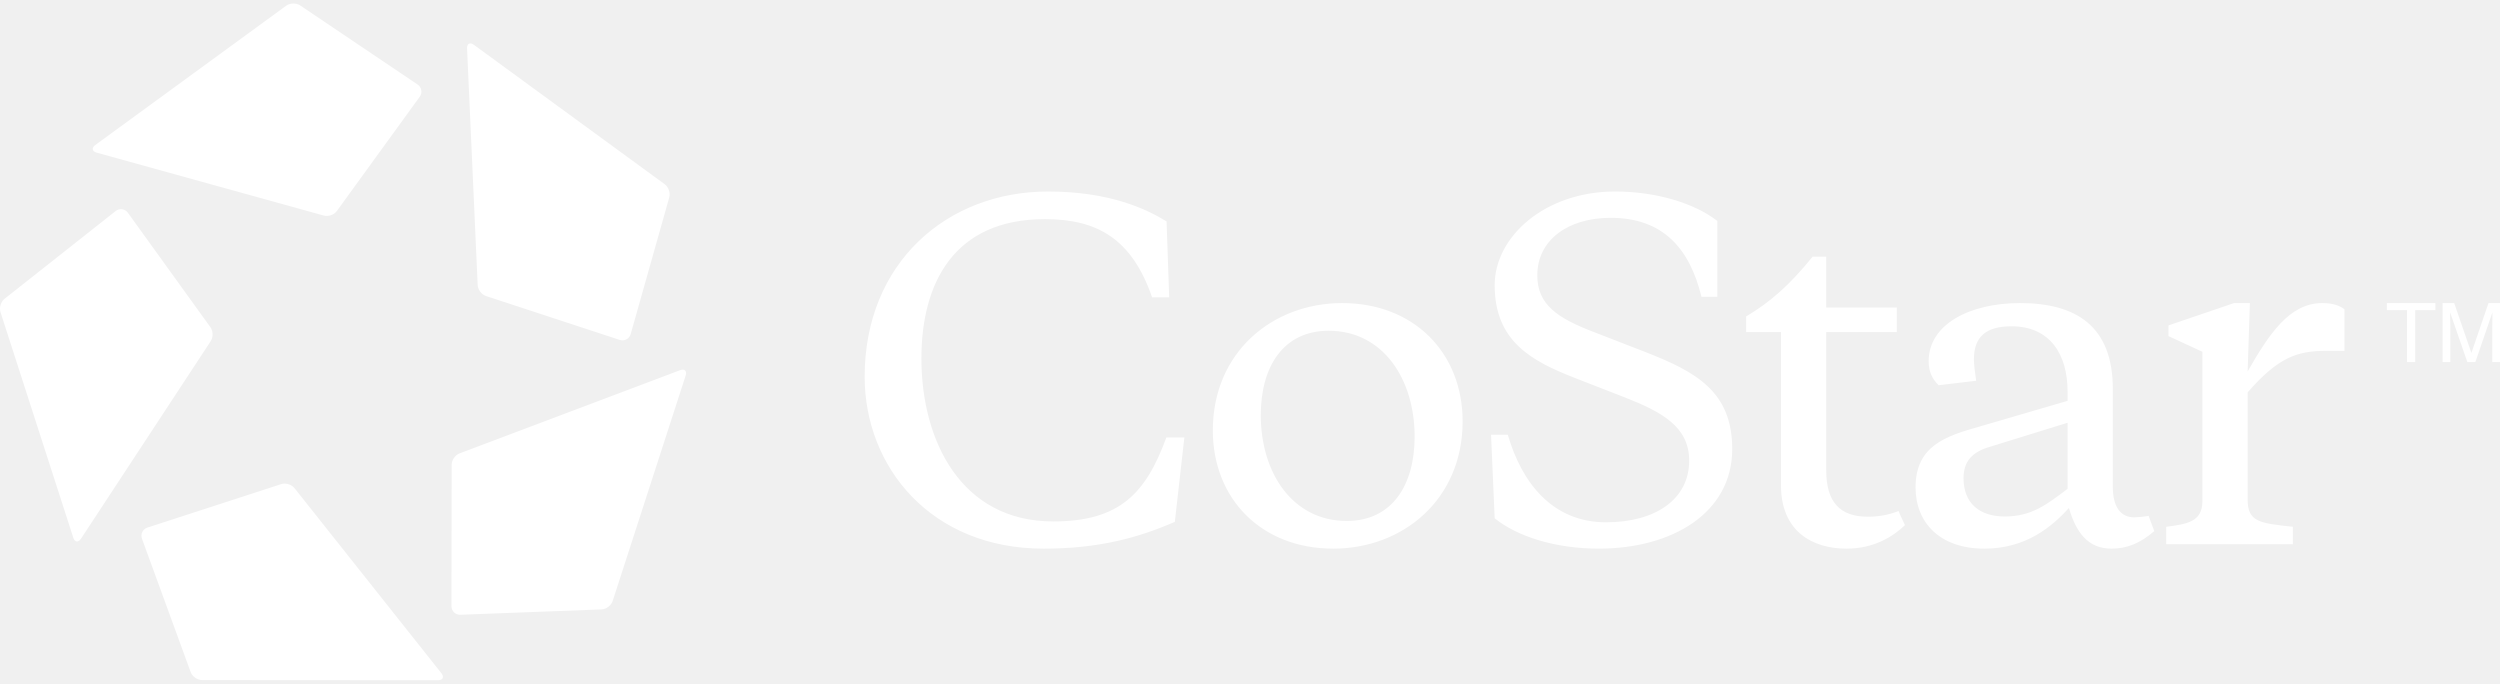
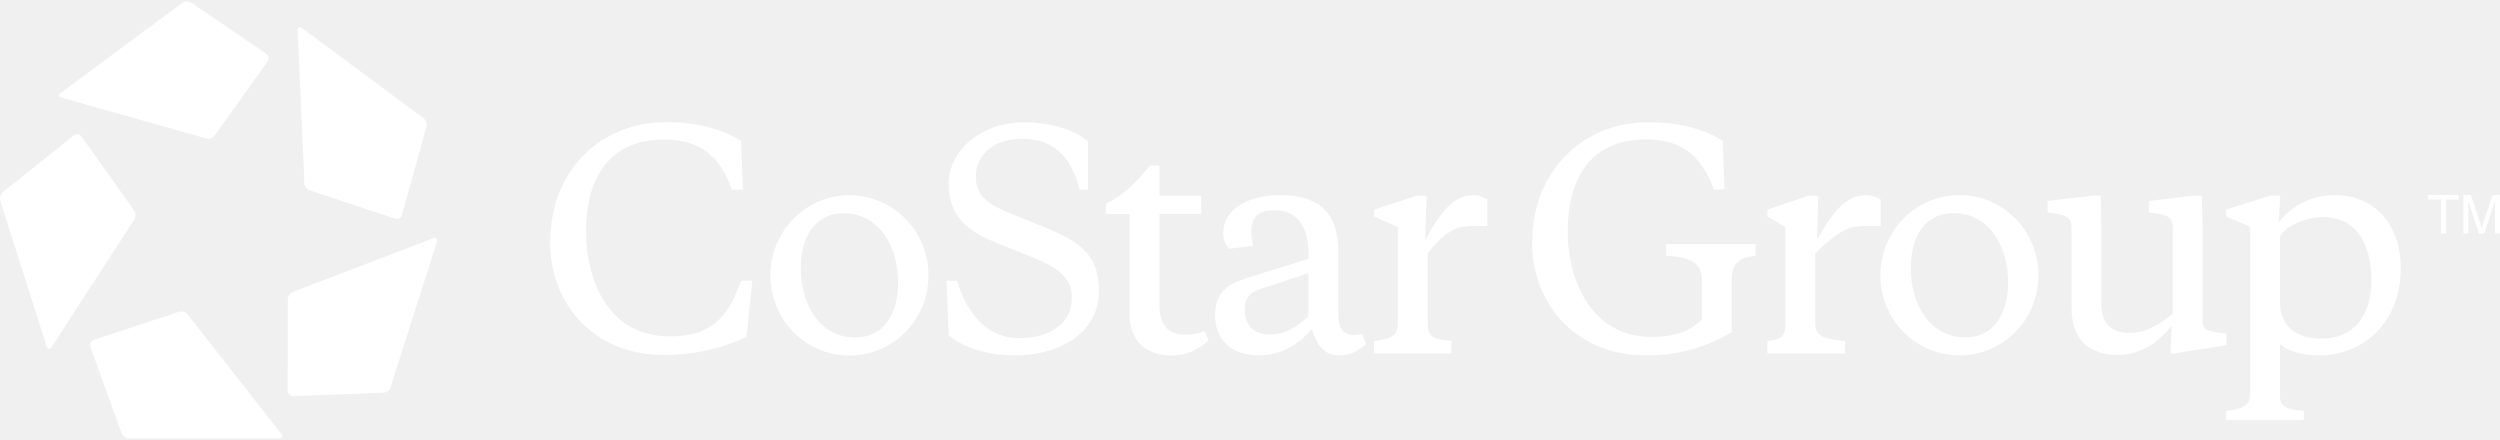
- <svg xmlns="http://www.w3.org/2000/svg" class="csg-tui-icon-svg css-uui-lrqb7u" viewBox="0 0 266 72" width="117" height="32" stroke="none" fill="#fff" role="img">
-   <g stroke="none" stroke-width="1" fill="none" fill-rule="evenodd">
-     <path d="m10.271 15.861 24.176 6.698c.485.132 1.105-.08 1.392-.481l8.837-12.182c.285-.414.184-.981-.229-1.269l-12.517-8.431c-.408-.273-1.067-.259-1.471.031l-20.326 14.831c-.402.299-.339.661 .138.803zm39.424-11.09 1.129 25.17c.016.499 .416 1.026.885 1.18l14.259 4.679c.483.144 .987-.132 1.132-.61l4.111-14.568c.135-.471-.083-1.101-.485-1.395l-20.317-14.843c-.407-.289-.73-.118-.715.387zm22.679 34.235-23.475 8.856c-.469.173-.841.714-.841 1.21l-.024 15.072c.013.503 .425.904 .928.892l15.053-.572c.495-.017 1.016-.419 1.172-.893l7.772-24c.149-.48-.118-.738-.584-.565zm-25.401 32.259-15.636-19.699c-.307-.393-.939-.586-1.407-.434l-14.271 4.635c-.473.167-.724.684-.558 1.164l5.189 14.213c.171.463 .714.839 1.212.839l25.118.017c.501-.007.661-.338.353-.735zm-39.171-14.417-7.75-24.012c-.153-.475.037-1.108.425-1.414l11.844-9.357c.4-.304.97-.224 1.273.178l8.798 12.202c.292.401 .301 1.062.027 1.479l-13.811 21.033c-.287.412-.645.364-.806-.109z" fill="#fff" />
-     <path d="m259.892 38.15h.824v-3.706c0-.147-.004-.379-.012-.694-.01-.315-.014-.55-.014-.703v-.192l1.835 5.295h.853l1.817-5.295c0 .339-.002.658-.008.954-.006.296-.01.507-.01.635v3.706h.823v-6.277h-1.226l-1.817 5.307-1.829-5.307h-1.236v6.277zm-5.928-6.277v.748h2.143v5.53h.871v-5.53h2.145v-.748h-5.159zm-33.974 12.732-8.424 2.608c-1.687.522-2.646 1.476-2.646 3.282 0 2.706 1.729 4.083 4.383 4.083 2.834 0 4.426-1.233 6.687-2.943v-7.029zm8.623 9.906c.169.5 .481 1.27.604 1.622-1.512 1.313-2.936 1.867-4.555 1.867-2.504 0-3.754-1.711-4.529-4.324-1.778 1.948-4.522 4.324-9.002 4.324-4.762 0-7.316-2.803-7.316-6.509 0-4.42 3.179-5.466 6.886-6.504l9.289-2.714v-.996c0-3.896-1.828-6.935-5.967-6.935-2.699 0-3.998 1.095-3.998 3.516 0 .478.097 1.334.24 2.278l-3.998.477c-.671-.665-1.058-1.42-1.058-2.565 0-3.897 4.334-6.177 9.728-6.177 5.922 0 9.867 2.425 9.867 9.123v10.448c0 2.088.819 3.226 2.265 3.226.324 0 .948-.05 1.544-.157zm18.481-22.64c-3.515 0-5.683 3.33-7.945 7.274l.239-7.274h-1.682l-6.981 2.376v1.139l3.608 1.666v15.911c0 2.186-1.633 2.424-3.848 2.71v1.852h13.479v-1.852c-3.563-.381-4.815-.524-4.815-2.898v-11.403c3.229-3.702 5.247-4.417 8.331-4.417h1.973v-4.419c-.481-.38-1.204-.665-2.359-.665zm-48.355 22.73c-2.939 0-4.428-1.518-4.428-4.938v-14.704h7.51v-2.61h-7.51v-5.419h-1.444c-2.46 3.039-4.528 4.847-7.081 6.366v1.663h3.709v16.296c0 4.892 3.321 6.745 6.978 6.745 2.924 0 4.954-1.291 6.218-2.503-.217-.475-.468-.943-.68-1.501-1.096.433-2.168.605-3.272.605zm-86.689.503c-9.77 0-14.012-8.556-14.012-17.339 0-8.077 3.502-14.824 13.136-14.824 5.53 0 9.241 2.044 11.407 8.316h1.82l-.277-8.075c-2.255-1.376-6.127-3.181-12.626-3.181-10.74 0-19.498 7.595-19.498 19.709 0 9.598 7.054 18.291 19.038 18.291 5.943 0 10.137-1.19 13.964-2.851l1.014-8.981h-1.914c-2.168 5.896-4.909 8.937-12.052 8.937zm38.466-9.027c0-6.129-3.37-11.261-9.147-11.261-4.811 0-7.221 3.803-7.221 8.981 0 6.127 3.371 11.257 9.148 11.257 4.811 0 7.22-3.8 7.22-8.977zm5.107-1.615c0 8.313-6.359 13.538-13.772 13.538-7.606 0-12.806-5.272-12.806-12.589 0-8.314 6.353-13.54 13.767-13.54 7.609 0 12.811 5.273 12.811 12.591zm28.686 2.942c0 6.796-6.391 10.595-14.196 10.595-4.617 0-8.673-1.285-11.08-3.231l-.385-8.885h1.783c1.493 5.135 4.767 9.313 10.446 9.313 5.296 0 8.851-2.468 8.851-6.557 0-3.606-2.881-5.178-6.878-6.743l-5.247-2.043c-4.623-1.805-8.57-3.896-8.57-9.884 0-5.171 5.352-9.969 12.812-9.969 4.342 0 8.418 1.229 10.878 3.131v8.075h-1.686c-1.253-5.13-4.08-8.405-9.67-8.405-4.478 0-7.799 2.322-7.799 6.127 0 3.135 2.209 4.555 5.912 5.983l5.633 2.186c5.342 2.096 9.196 4.181 9.196 10.308z" fill="#fff" />
-   </g>
+ <svg xmlns="http://www.w3.org/2000/svg" class="csg-tui-icon-svg css-uui-lrqb7u" role="img" version="1.2" viewBox="0 0 1580 278">
+   <path fill-rule="evenodd" d="M29.5 219 .2 126.9c-.5-2 .1-4.1 1.6-5.5l44.9-35.8c1.4-1.2 3.6-.9 4.7.5q0 .1.1.1L84.8 133c1.1 1.8 1.1 3.9.1 5.7l-52.3 80.7c-1.1 1.6-2.4 1.4-3.1-.4m147 58.1-95.1-.1c-2-.1-3.8-1.3-4.6-3.2l-19.6-54.5c-.7-1.8.3-3.8 2.1-4.5l54-17.8c2-.5 4 .2 5.3 1.7l59.2 75.6c1.2 1.5.6 2.7-1.3 2.8m99.7-124.4-29.4 92.1c-.7 1.9-2.4 3.2-4.5 3.4l-56.9 2.2c-2 0-3.5-1.5-3.6-3.5l.1-57.7c.1-2.1 1.3-3.9 3.2-4.7l88.9-34c1.7-.6 2.8.4 2.2 2.2m-85.4-135 76.9 57c1.6 1.3 2.3 3.3 1.9 5.3L254 135.9v.1c-.6 1.8-2.5 2.8-4.3 2.2l-53.9-17.9c-1.9-.7-3.3-2.5-3.4-4.5l-4.3-96.6c0-1.9 1.2-2.6 2.7-1.5m-152.4 41 76.9-56.9c1.7-1.1 3.9-1.2 5.6-.1L168.3 34c1.5 1.1 1.9 3.3.8 4.9l-33.4 46.7c-1.3 1.6-3.3 2.3-5.3 1.9L38.9 61.7c-1.8-.5-2.1-1.9-.5-3m429.9 118.7h7.2l-3.8 35.6c-16.4 7.6-34.3 11.5-52.5 11.3-45 0-71.5-33.5-71.5-70.7 0-47 32.9-76.4 73.3-76.4 24.4 0 38.9 6.5 47.4 11.9l1.1 30.8h-6.9c-8.1-23-22.1-31.7-42.9-31.7-36.2 0-49.3 26.4-49.3 57.7 0 34.1 15.9 66.7 52.6 66.7 26.9 0 37.2-12.2 45.3-35.2m68.5 47.3c-27.6 0-49.9-22.6-49.9-50.7 0-28 22.3-50.6 49.9-50.6 27.7 0 50 22.6 50 50.6 0 28.1-22.3 50.7-50 50.7m30.8-46.2c0-23.8-12.7-43.7-34.4-43.7-18 0-27.1 14.7-27.1 34.8 0 23.8 12.7 43.7 34.4 43.7 18.1 0 27.1-14.8 27.1-34.8m32 33.5-1.4-34.6h6.7c5.6 19.2 17.9 36.3 39.2 36.3 19.9 0 33.3-9.5 33.3-25.4 0-14-10.8-20-25.8-26.1l-19.8-7.9c-17.3-7-32.2-15.1-32.2-38.3 0-20.1 19.6-38.7 47.6-38.7 16.3 0 32.8 4.8 40.4 12.2v30.4h-5.3c-4.7-19.2-15.3-32.2-36.3-32.2-16.8 0-29.3 9.3-29.3 24 0 12.2 8.3 17.8 22.2 23.3l21.2 8.6c20 8.1 34.5 16.2 34.5 40 0 26.3-24 41-53.3 41-17.4 0-32.6-5-41.7-12.6m133.2-88.3h26.3v11.5h-26.3v57.2c0 13.2 5.3 19.1 16.3 19.1 4.2.1 8.3-.7 12.2-2.3.8 2.1 1.7 4 2.5 5.8-6.2 6.3-14.7 9.7-23.5 9.7-13.8 0-26.4-7.2-26.4-26.2v-63.2h-15v-6.4c11.3-5.9 18.6-12.8 27.9-24.3h6zm113 75.5c0 8.1 3.6 12.5 9 12.5q3.1-.1 6.1-.6c.6 1.9 1.9 4.9 2.4 6.3-4.5 4.6-10.7 7.2-17.1 7.2-9.4 0-14.1-6.6-17-16.7-6.7 7.5-17 16.7-33.8 16.7-17.9 0-27.5-10.8-27.5-25.2 0-17.1 11.1-21.2 25-25.2l34-10.6v-3.8c0-15.1-6-26.9-21.5-26.9-10.1 0-14.6 4.2-14.6 13.6q.3 4.5 1.1 8.9l-14.9 1.8c-2.6-2.6-4.1-6.2-3.9-9.9 0-15.2 15.8-24 36.1-24 22.2 0 36.6 9.4 36.6 35.4zm-18.9.7v-27.2l-30.7 10.1c-6.4 2-9.5 5.7-9.5 12.7 0 10.5 5.8 15.9 15.8 15.9 10.6 0 16.9-4.8 24.4-11.5m73.8-48.2c8.5-15.3 16.9-28.3 30.1-28.3 4.4 0 5.4 1 9.2 2.5v16.9h-8c-11.6 0-18.4 3-29.7 17.3v44.3c0 9.2 3.7 9.7 15 11.2v7.8h-48.9v-7.8c7.5-1.1 15-2 15-10.5v-61.7l-15-6.5v-4.4l26.9-8.8h6.3zm140.7-74.4c24.4 0 39 6.4 47.4 11.7l1.1 30.8h-6.8c-8.2-23-22.1-31.7-42.9-31.7-36.2 0-49.4 26.5-49.4 57.8 0 34.1 16.9 67 52.6 67 16.4 0 24.6-3.9 32.2-10.9v-25.4c0-12.4-11.3-14.3-22.6-15v-7.3h56.5v7.3c-7.5 1-15.1 2.6-15.1 15v33.3c-16.4 9.9-35.2 15-54.3 14.7-45 0-71.8-33.7-71.8-70.9 0-47 33.3-76.4 73.1-76.4m106.9 74.4c8.5-15.3 17.4-28.3 30.6-28.3 3.4 0 6.7.9 9.7 2.5v16.9h-9c-11.6 0-17.4 3-32.4 17.3v44.3c0 9.2 7.5 9.7 18.8 11.2v7.8h-49v-7.8c7.5-1.1 11.3-2 11.3-10.5v-61.7l-11.3-6.5v-4.4l25.8-8.8h6.4zm90.1 72.9c-27.7 0-50-22.6-50-50.6 0-28.1 22.3-50.7 50-50.7 27.6 0 49.9 22.6 49.9 50.7 0 28-22.3 50.6-49.9 50.6m30.7-46.2c0-23.8-12.7-43.7-34.4-43.7-18.1 0-27.1 14.8-27.1 34.8 0 23.8 12.7 43.7 34.4 43.7 18.1 0 27.1-14.8 27.1-34.8m103.4 27.5c-7.7 9.6-19.1 18.4-33.4 18.4-17.7 0-29.9-8.4-29.9-29.9v-50.1c0-6.7-3-8.5-12-9.6l-3.1-.4V127l28.9-3.4h4.7l.3 18.8v49.4c0 13.6 7.3 18.6 18 18.6 11 0 19.7-5.9 27.2-12.2v-53.9c0-6.7-2.9-8.5-12-9.6l-3.1-.4V127l28.8-3.4h4.7l.4 18.8v59.3c0 6.3 1.9 7.6 10.4 8.5l4.7.6v7.3l-32.7 5.3h-2.7zm68.4 11.3v32c0 8.5 3.8 9.4 15.1 10.5v5.8h-49v-5.8c7.6-1.1 15.1-2 15.1-10.5V143.3l-15.1-6.5v-4.4l27.8-8.8h6.3l-.9 16.9c8.3-10.7 21-17.1 34.6-17.2 27.9 0 42.5 20.6 42.5 46 0 34.1-23.2 55.3-51.7 55.3-10.9 0-20.9-3-24.7-7.4m57.8-40.2c0-19.1-7.1-39.8-30.4-39.8-11.1 0-23.6 5.5-27.4 12.2v41.4c0 17.5 12.9 23.2 26.6 23.2 19 0 31.2-13.2 31.2-37m55.3-53.8v2.9h-8v21.5h-3.3v-21.5h-8.1v-2.9zm2.9 0h4.7l6.8 20.6 6.9-20.6h4.6v24.4h-3.1v-14.4q-.1-.8 0-2.5V127l-6.8 20.6h-3.2l-6.9-20.6v3.5q.1 1.8.1 2.7v14.4h-3.1z" style="fill:#fff" />
</svg>
